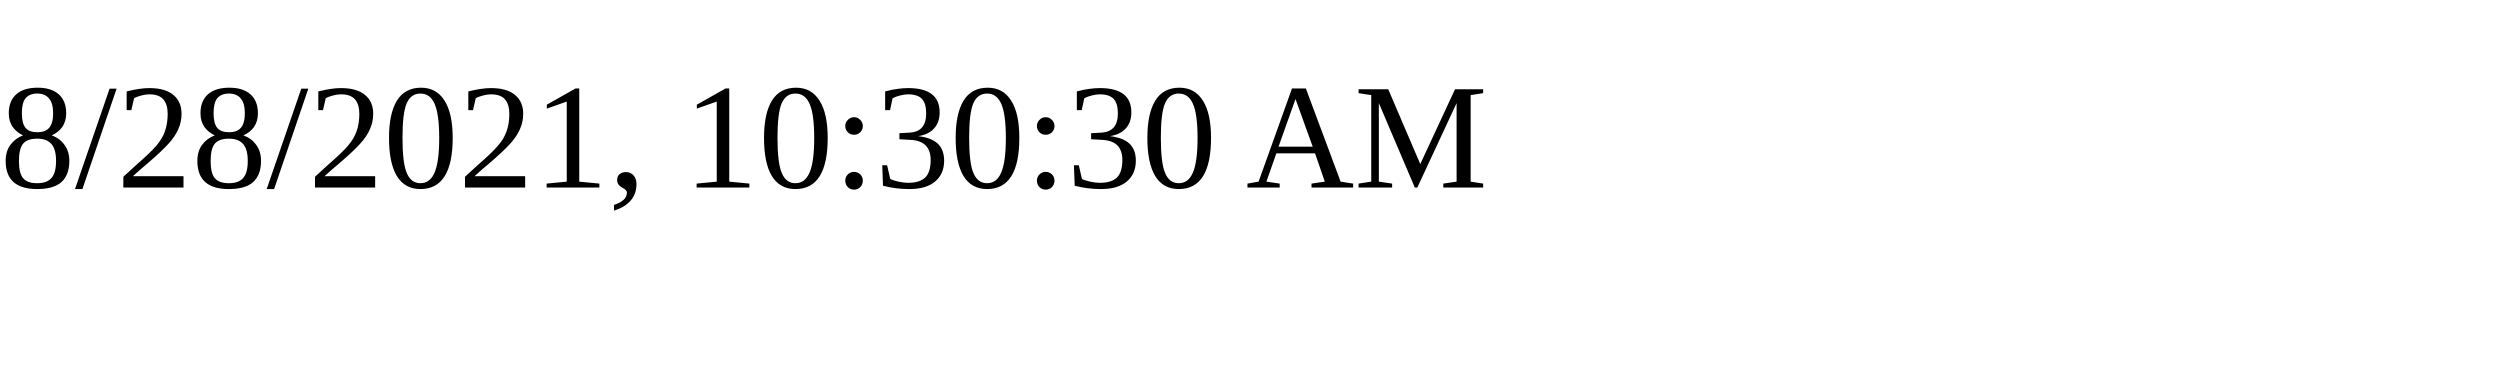
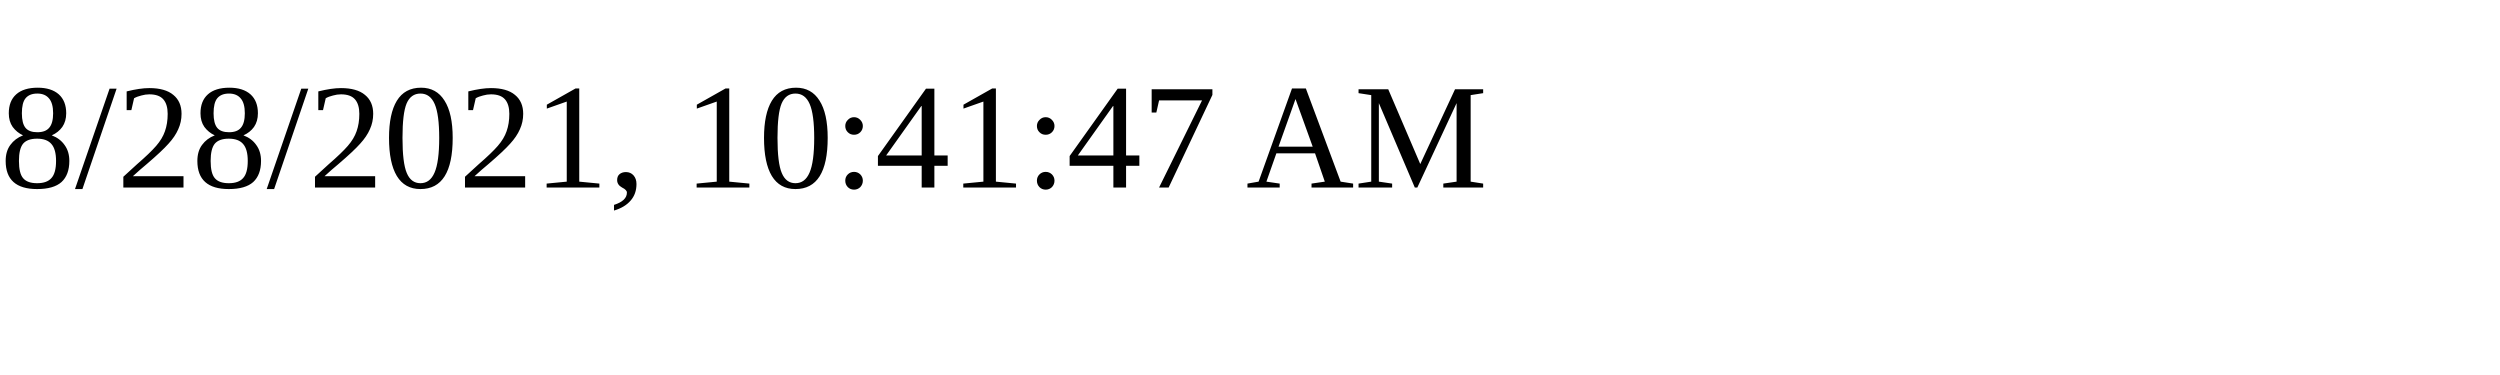
<svg xmlns="http://www.w3.org/2000/svg" height="30" width="200">
-   <text x="0" y="15">8/28/2021, 10:30:30 AM</text>
+   <text x="0" y="15">8/28/2021, 10:41:47 AM</text>
</svg>
